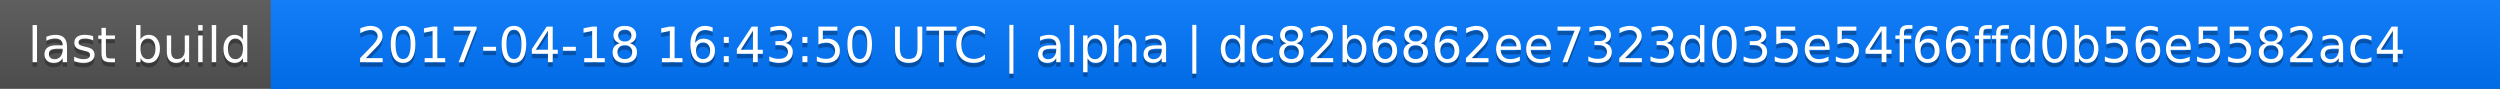
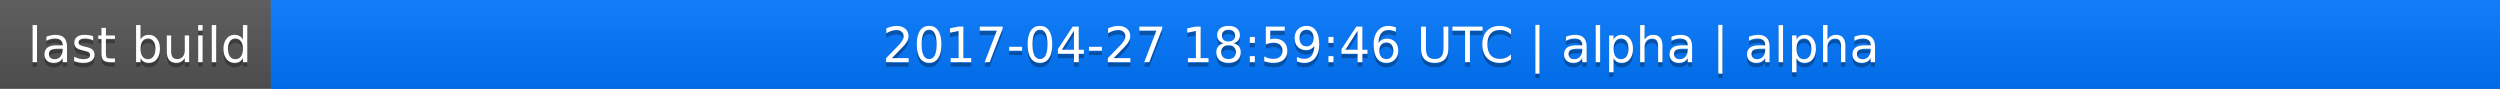
<svg xmlns="http://www.w3.org/2000/svg" width="563" height="20">
  <linearGradient id="a" x2="0" y2="100%">
    <stop offset="0" stop-color="#bbb" stop-opacity=".1" />
    <stop offset="1" stop-opacity=".1" />
  </linearGradient>
  <rect rx="0" width="563" height="20" fill="#555" />
  <rect rx="0" x="61" width="502" height="20" fill="#07f" />
  <path fill="#07f" d="M61 0h4v20h-4z" />
  <rect rx="0" width="563" height="20" fill="url(#a)" />
  <g fill="#fff" text-anchor="middle" font-family="DejaVu Sans,Verdana,Geneva,sans-serif" font-size="11">
    <text x="31.5" y="15" fill="#010101" fill-opacity=".3">last build</text>
    <text x="31.5" y="14">last build</text>
-     <text x="311" y="15" fill="#010101" fill-opacity=".3">2017-04-18 16:43:50 UTC | alpha | dc82b6862ee7323d035e54f66ffd0b56e5582ac4</text>
-     <text x="311" y="14">2017-04-18 16:43:50 UTC | alpha | dc82b6862ee7323d035e54f66ffd0b56e5582ac4</text>
+     <text x="311" y="15" fill="#010101" fill-opacity=".3">2017-04-27 18:59:46 UTC | alpha | alpha</text>
+     <text x="311" y="14">2017-04-27 18:59:46 UTC | alpha | alpha</text>
  </g>
</svg>
